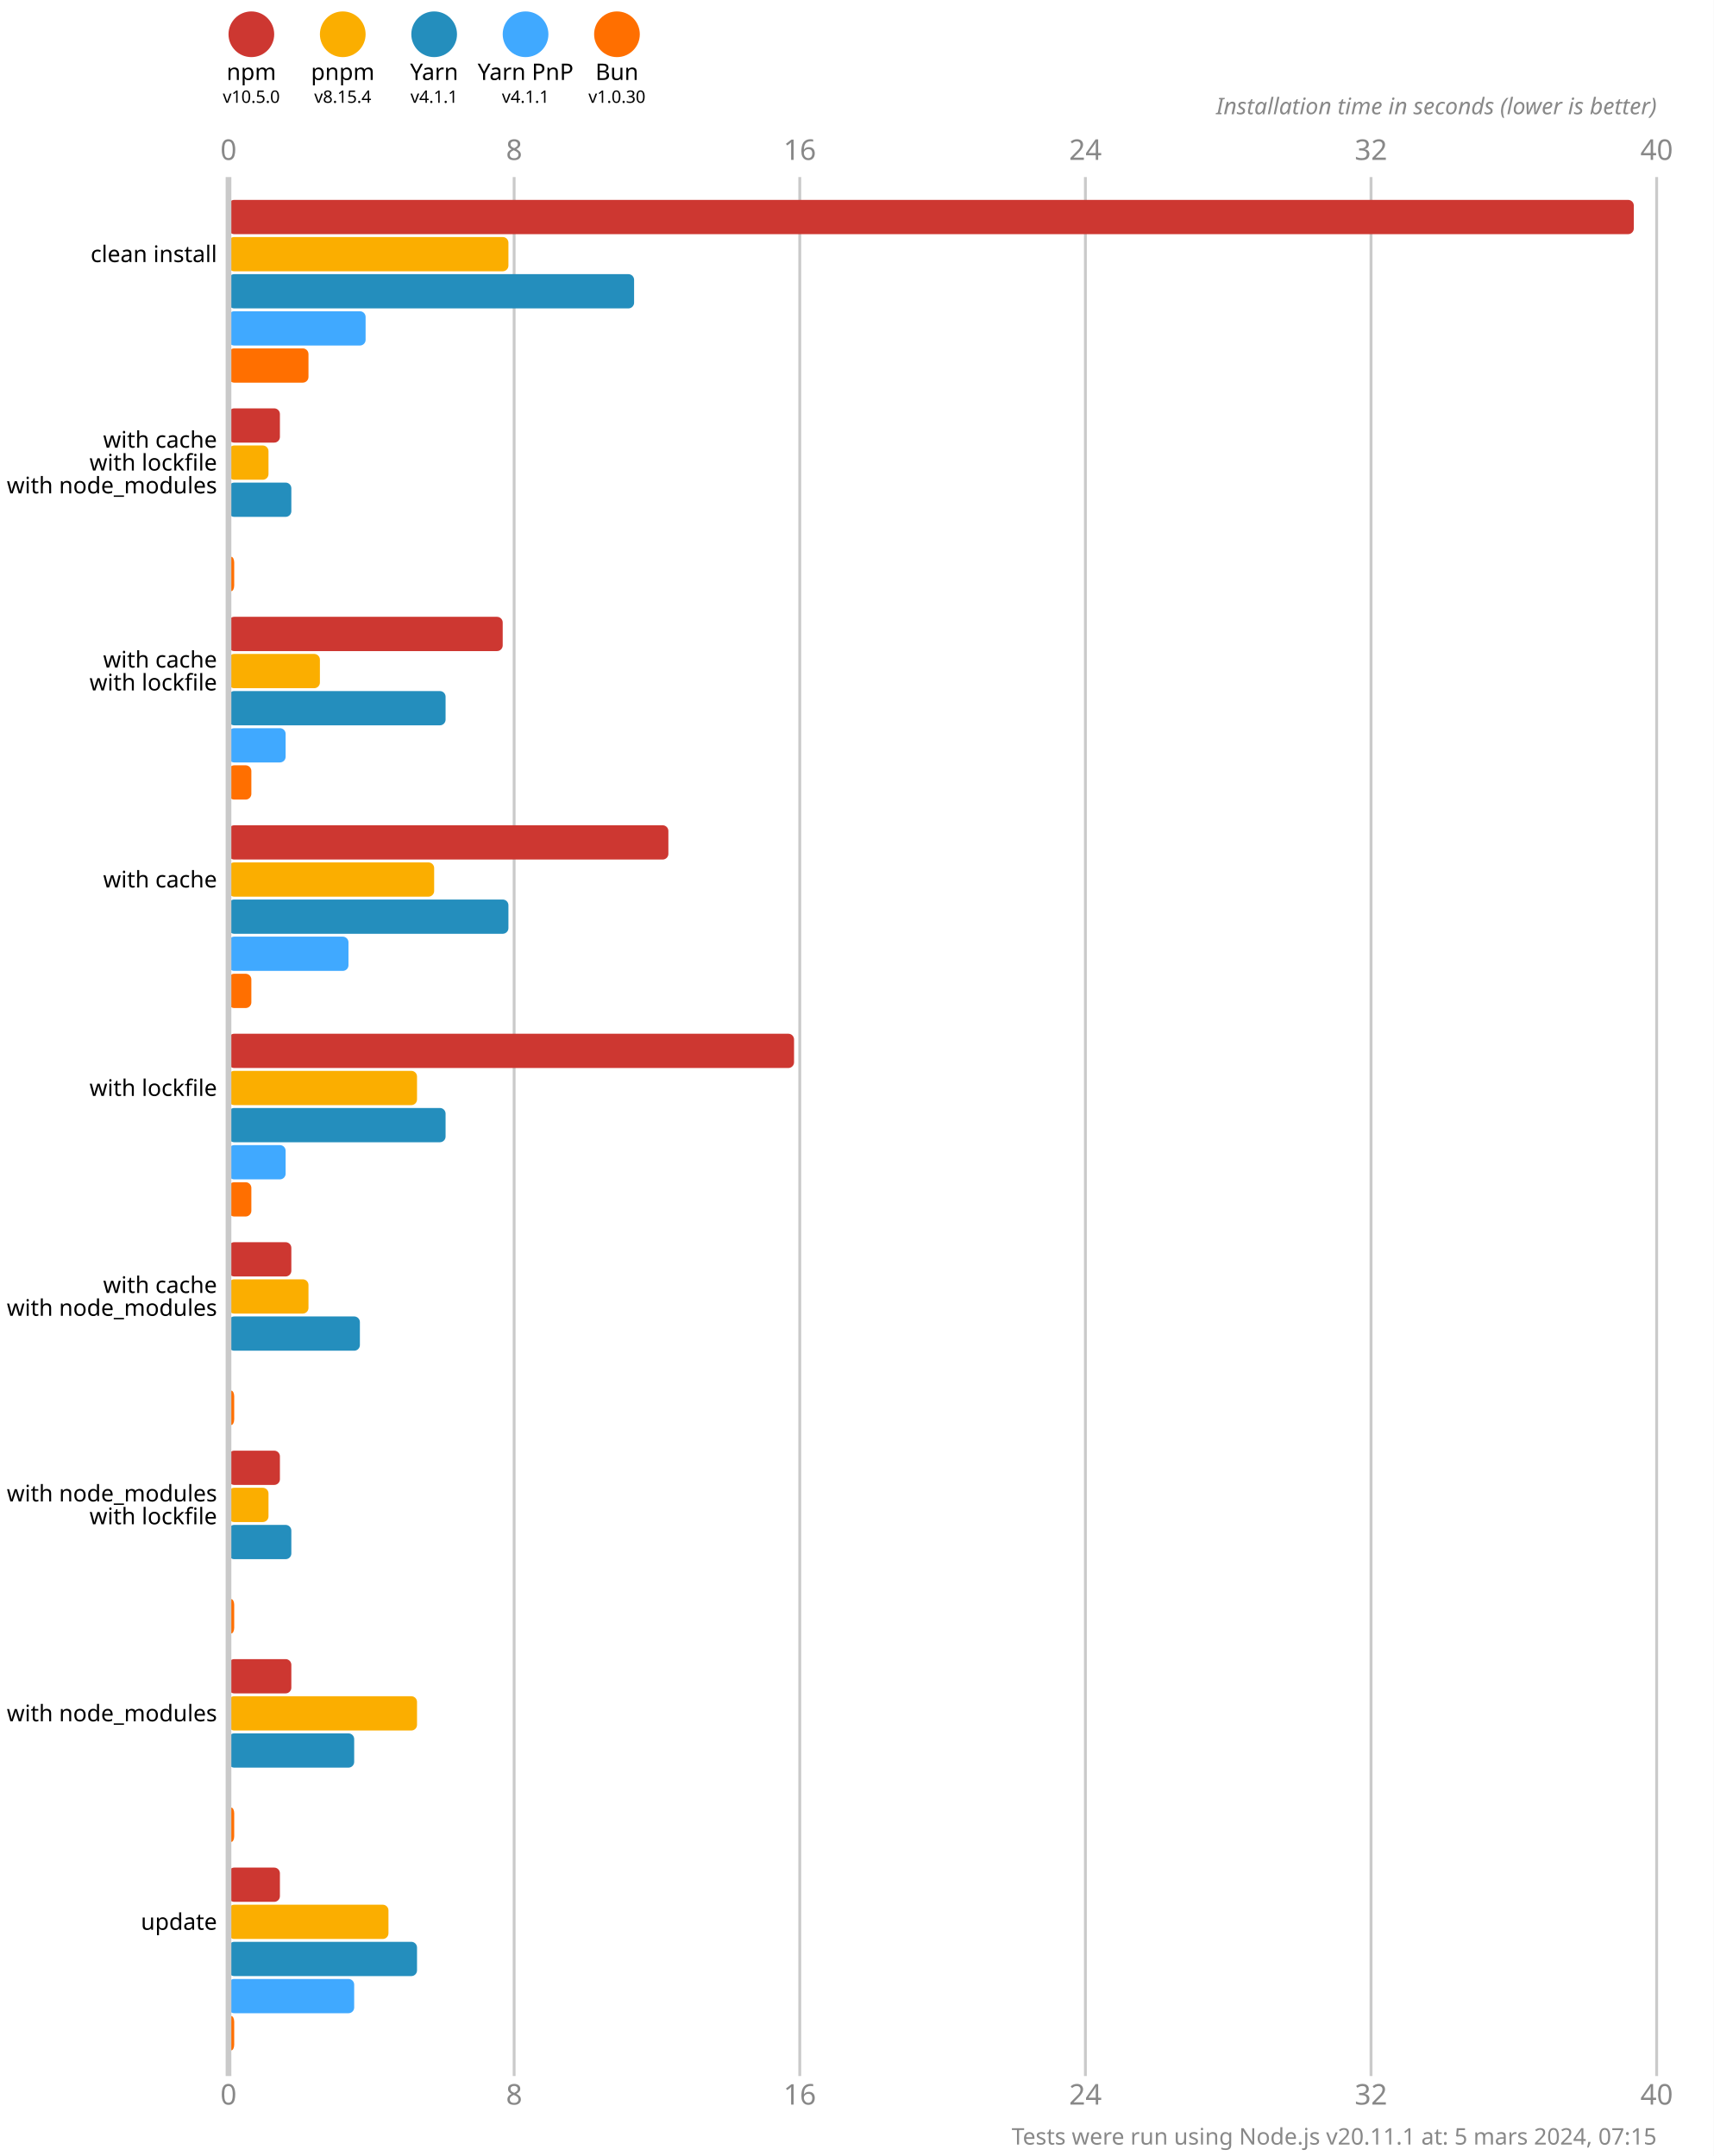
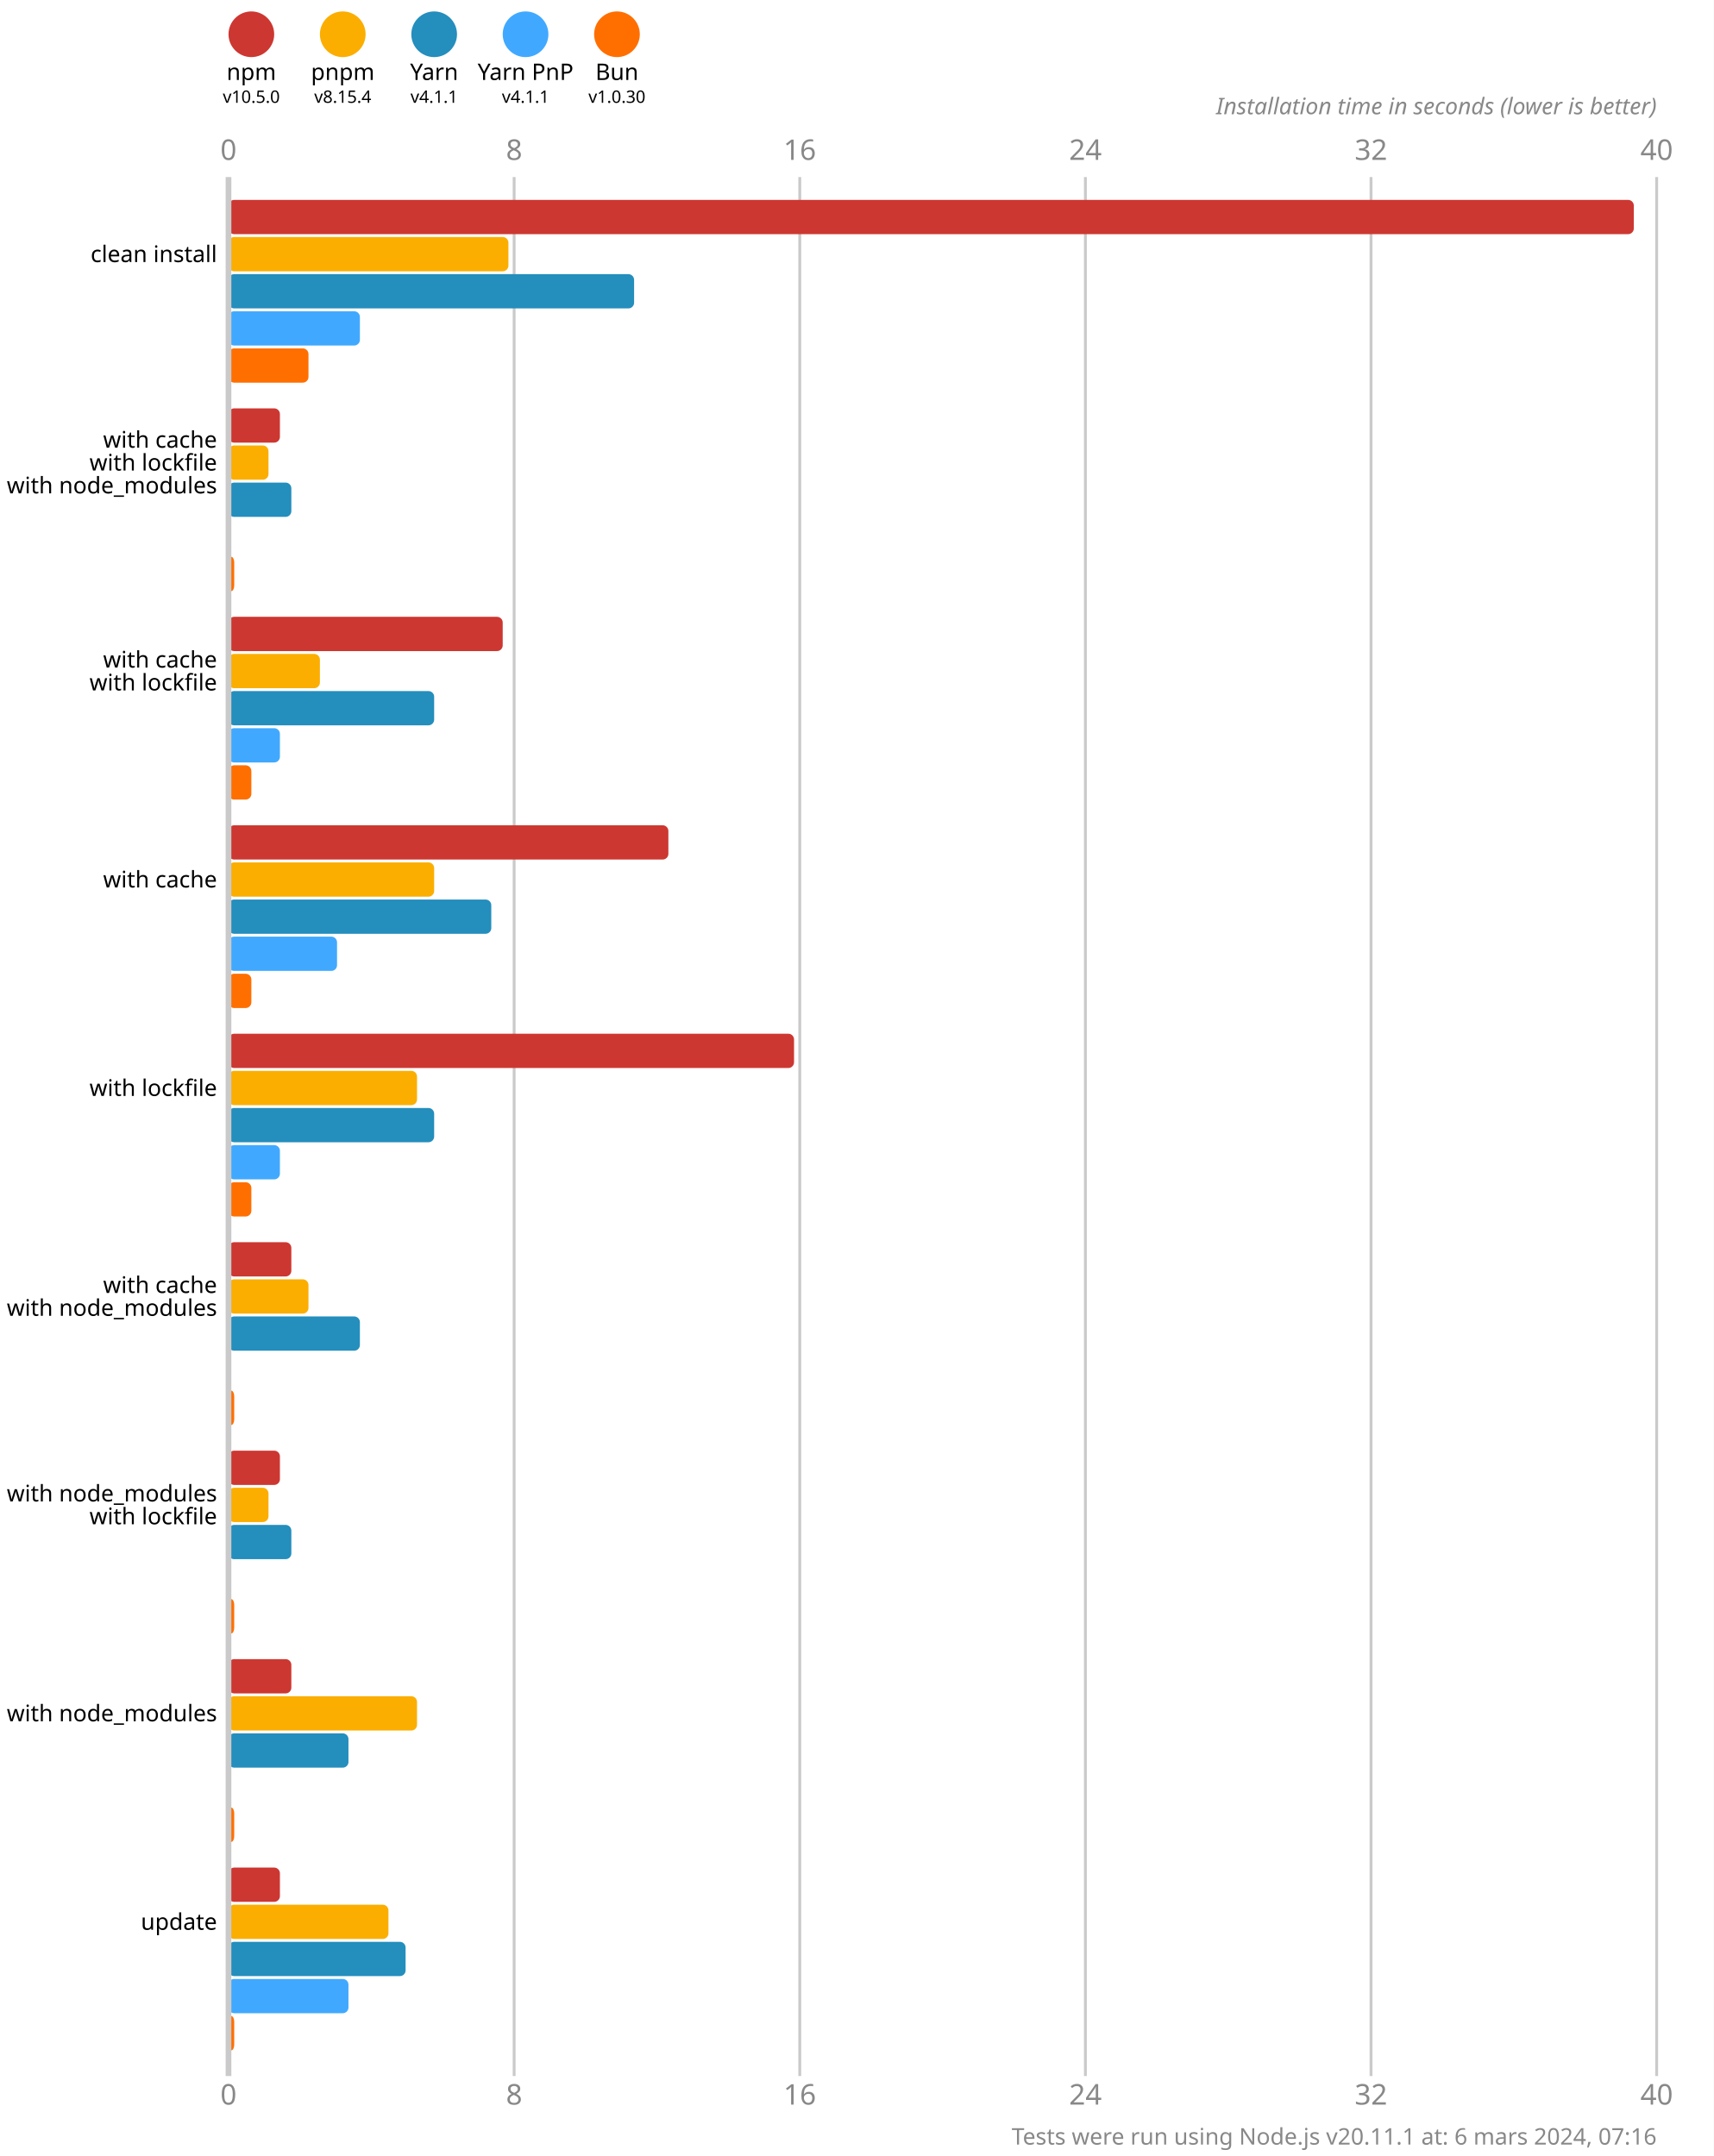
<svg xmlns="http://www.w3.org/2000/svg" version="1.1" viewBox="0 0 300 377.5">
  <style>
    .font { font-family: sans-serif; }
    .s3 { font-size: 3px; }
    .s4 { font-size: 4px; }
    .s5 { font-size: 5px; }
    .line { stroke: #cacaca; }
    .width { stroke-width: 0.5; }
    .text { fill: #888; }
  </style>
  <rect x="0" y="0" width="300" height="377.5" fill="#fff" />
  <circle cx="44" cy="6" r="4" fill="#cd3731" />
  <text x="44" y="14" class="font s4" text-anchor="middle">npm</text>
  <text x="44" y="18" class="font s3" text-anchor="middle">v10.5.0</text>
  <circle cx="60" cy="6" r="4" fill="#fbae00" />
  <text x="60" y="14" class="font s4" text-anchor="middle">pnpm</text>
  <text x="60" y="18" class="font s3" text-anchor="middle">v8.15.4</text>
  <circle cx="76" cy="6" r="4" fill="#248ebd" />
  <text x="76" y="14" class="font s4" text-anchor="middle">Yarn</text>
  <text x="76" y="18" class="font s3" text-anchor="middle">v4.1.1</text>
  <circle cx="92" cy="6" r="4" fill="#40a9ff" />
  <text x="92" y="14" class="font s4" text-anchor="middle">Yarn PnP</text>
  <text x="92" y="18" class="font s3" text-anchor="middle">v4.1.1</text>
  <circle cx="108" cy="6" r="4" fill="#ff6f00" />
  <text x="108" y="14" class="font s4" text-anchor="middle">Bun</text>
  <text x="108" y="18" class="font s3" text-anchor="middle">v1.0.30</text>
  <text x="40" y="28" class="font s5 text" text-anchor="middle">0</text>
  <text x="40" y="368.5" class="font s5 text" text-anchor="middle">0</text>
  <line x1="90" y1="31" x2="90" y2="363.5" class="line width" />
  <text x="90" y="28" class="font s5 text" text-anchor="middle">8</text>
  <text x="90" y="368.5" class="font s5 text" text-anchor="middle">8</text>
  <line x1="140" y1="31" x2="140" y2="363.5" class="line width" />
  <text x="140" y="28" class="font s5 text" text-anchor="middle">16</text>
  <text x="140" y="368.5" class="font s5 text" text-anchor="middle">16</text>
  <line x1="190" y1="31" x2="190" y2="363.5" class="line width" />
  <text x="190" y="28" class="font s5 text" text-anchor="middle">24</text>
  <text x="190" y="368.5" class="font s5 text" text-anchor="middle">24</text>
  <line x1="240" y1="31" x2="240" y2="363.5" class="line width" />
  <text x="240" y="28" class="font s5 text" text-anchor="middle">32</text>
  <text x="240" y="368.5" class="font s5 text" text-anchor="middle">32</text>
  <line x1="290" y1="31" x2="290" y2="363.5" class="line width" />
  <text x="290" y="28" class="font s5 text" text-anchor="middle">40</text>
  <text x="290" y="368.5" class="font s5 text" text-anchor="middle">40</text>
  <text x="290" y="20" class="font s4 text" font-style="italic" text-anchor="end">Installation time in seconds (lower is better)</text>
  <rect x="40" y="35" width="246" height="6" fill="#cd3731" rx="1" ry="1" />
  <rect x="40" y="41.5" width="49" height="6" fill="#fbae00" rx="1" ry="1" />
  <rect x="40" y="48" width="71" height="6" fill="#248ebd" rx="1" ry="1" />
-   <rect x="40" y="54.5" width="24" height="6" fill="#40a9ff" rx="1" ry="1" />
+   <rect x="40" y="54.5" width="23" height="6" fill="#40a9ff" rx="1" ry="1" />
  <rect x="40" y="61" width="14" height="6" fill="#ff6f00" rx="1" ry="1" />
  <rect x="40" y="71.5" width="9" height="6" fill="#cd3731" rx="1" ry="1" />
  <rect x="40" y="78" width="7" height="6" fill="#fbae00" rx="1" ry="1" />
  <rect x="40" y="84.5" width="11" height="6" fill="#248ebd" rx="1" ry="1" />
  <rect x="40" y="91" width="0" height="6" fill="#40a9ff" rx="1" ry="1" />
  <rect x="40" y="97.5" width="1" height="6" fill="#ff6f00" rx="1" ry="1" />
  <rect x="40" y="108" width="48" height="6" fill="#cd3731" rx="1" ry="1" />
  <rect x="40" y="114.5" width="16" height="6" fill="#fbae00" rx="1" ry="1" />
-   <rect x="40" y="121" width="38" height="6" fill="#248ebd" rx="1" ry="1" />
-   <rect x="40" y="127.5" width="10" height="6" fill="#40a9ff" rx="1" ry="1" />
+   <rect x="40" y="121" width="36" height="6" fill="#248ebd" rx="1" ry="1" />
+   <rect x="40" y="127.5" width="9" height="6" fill="#40a9ff" rx="1" ry="1" />
  <rect x="40" y="134" width="4" height="6" fill="#ff6f00" rx="1" ry="1" />
  <rect x="40" y="144.5" width="77" height="6" fill="#cd3731" rx="1" ry="1" />
  <rect x="40" y="151" width="36" height="6" fill="#fbae00" rx="1" ry="1" />
-   <rect x="40" y="157.5" width="49" height="6" fill="#248ebd" rx="1" ry="1" />
-   <rect x="40" y="164" width="21" height="6" fill="#40a9ff" rx="1" ry="1" />
+   <rect x="40" y="157.5" width="46" height="6" fill="#248ebd" rx="1" ry="1" />
+   <rect x="40" y="164" width="19" height="6" fill="#40a9ff" rx="1" ry="1" />
  <rect x="40" y="170.5" width="4" height="6" fill="#ff6f00" rx="1" ry="1" />
  <rect x="40" y="181" width="99" height="6" fill="#cd3731" rx="1" ry="1" />
  <rect x="40" y="187.5" width="33" height="6" fill="#fbae00" rx="1" ry="1" />
-   <rect x="40" y="194" width="38" height="6" fill="#248ebd" rx="1" ry="1" />
-   <rect x="40" y="200.5" width="10" height="6" fill="#40a9ff" rx="1" ry="1" />
+   <rect x="40" y="194" width="36" height="6" fill="#248ebd" rx="1" ry="1" />
+   <rect x="40" y="200.5" width="9" height="6" fill="#40a9ff" rx="1" ry="1" />
  <rect x="40" y="207" width="4" height="6" fill="#ff6f00" rx="1" ry="1" />
  <rect x="40" y="217.5" width="11" height="6" fill="#cd3731" rx="1" ry="1" />
  <rect x="40" y="224" width="14" height="6" fill="#fbae00" rx="1" ry="1" />
  <rect x="40" y="230.5" width="23" height="6" fill="#248ebd" rx="1" ry="1" />
  <rect x="40" y="237" width="0" height="6" fill="#40a9ff" rx="1" ry="1" />
  <rect x="40" y="243.5" width="1" height="6" fill="#ff6f00" rx="1" ry="1" />
  <rect x="40" y="254" width="9" height="6" fill="#cd3731" rx="1" ry="1" />
  <rect x="40" y="260.5" width="7" height="6" fill="#fbae00" rx="1" ry="1" />
  <rect x="40" y="267" width="11" height="6" fill="#248ebd" rx="1" ry="1" />
  <rect x="40" y="273.5" width="0" height="6" fill="#40a9ff" rx="1" ry="1" />
  <rect x="40" y="280" width="1" height="6" fill="#ff6f00" rx="1" ry="1" />
  <rect x="40" y="290.5" width="11" height="6" fill="#cd3731" rx="1" ry="1" />
  <rect x="40" y="297" width="33" height="6" fill="#fbae00" rx="1" ry="1" />
-   <rect x="40" y="303.5" width="22" height="6" fill="#248ebd" rx="1" ry="1" />
+   <rect x="40" y="303.5" width="21" height="6" fill="#248ebd" rx="1" ry="1" />
  <rect x="40" y="310" width="0" height="6" fill="#40a9ff" rx="1" ry="1" />
  <rect x="40" y="316.5" width="1" height="6" fill="#ff6f00" rx="1" ry="1" />
  <rect x="40" y="327" width="9" height="6" fill="#cd3731" rx="1" ry="1" />
  <rect x="40" y="333.5" width="28" height="6" fill="#fbae00" rx="1" ry="1" />
-   <rect x="40" y="340" width="33" height="6" fill="#248ebd" rx="1" ry="1" />
-   <rect x="40" y="346.5" width="22" height="6" fill="#40a9ff" rx="1" ry="1" />
+   <rect x="40" y="340" width="31" height="6" fill="#248ebd" rx="1" ry="1" />
+   <rect x="40" y="346.5" width="21" height="6" fill="#40a9ff" rx="1" ry="1" />
  <rect x="40" y="353" width="1" height="6" fill="#ff6f00" rx="1" ry="1" />
  <line x1="40" y1="31" x2="40" y2="363.5" class="line" />
  <text x="38" y="44.5" class="font s4" dominant-baseline="middle" text-anchor="end">clean install</text>
  <text x="38" y="77" class="font s4" dominant-baseline="middle" text-anchor="end">with cache</text>
  <text x="38" y="81" class="font s4" dominant-baseline="middle" text-anchor="end">with lockfile</text>
  <text x="38" y="85" class="font s4" dominant-baseline="middle" text-anchor="end">with node_modules</text>
  <text x="38" y="115.5" class="font s4" dominant-baseline="middle" text-anchor="end">with cache</text>
  <text x="38" y="119.5" class="font s4" dominant-baseline="middle" text-anchor="end">with lockfile</text>
  <text x="38" y="154" class="font s4" dominant-baseline="middle" text-anchor="end">with cache</text>
  <text x="38" y="190.5" class="font s4" dominant-baseline="middle" text-anchor="end">with lockfile</text>
  <text x="38" y="225" class="font s4" dominant-baseline="middle" text-anchor="end">with cache</text>
  <text x="38" y="229" class="font s4" dominant-baseline="middle" text-anchor="end">with node_modules</text>
  <text x="38" y="261.5" class="font s4" dominant-baseline="middle" text-anchor="end">with node_modules</text>
  <text x="38" y="265.5" class="font s4" dominant-baseline="middle" text-anchor="end">with lockfile</text>
  <text x="38" y="300" class="font s4" dominant-baseline="middle" text-anchor="end">with node_modules</text>
  <text x="38" y="336.5" class="font s4" dominant-baseline="middle" text-anchor="end">update</text>
-   <text x="290" y="375.5" class="font s4 text" text-anchor="end">Tests were run using Node.js v20.11.1 at: 5 mars 2024, 07:15</text>
+   <text x="290" y="375.5" class="font s4 text" text-anchor="end">Tests were run using Node.js v20.11.1 at: 6 mars 2024, 07:16</text>
</svg>
